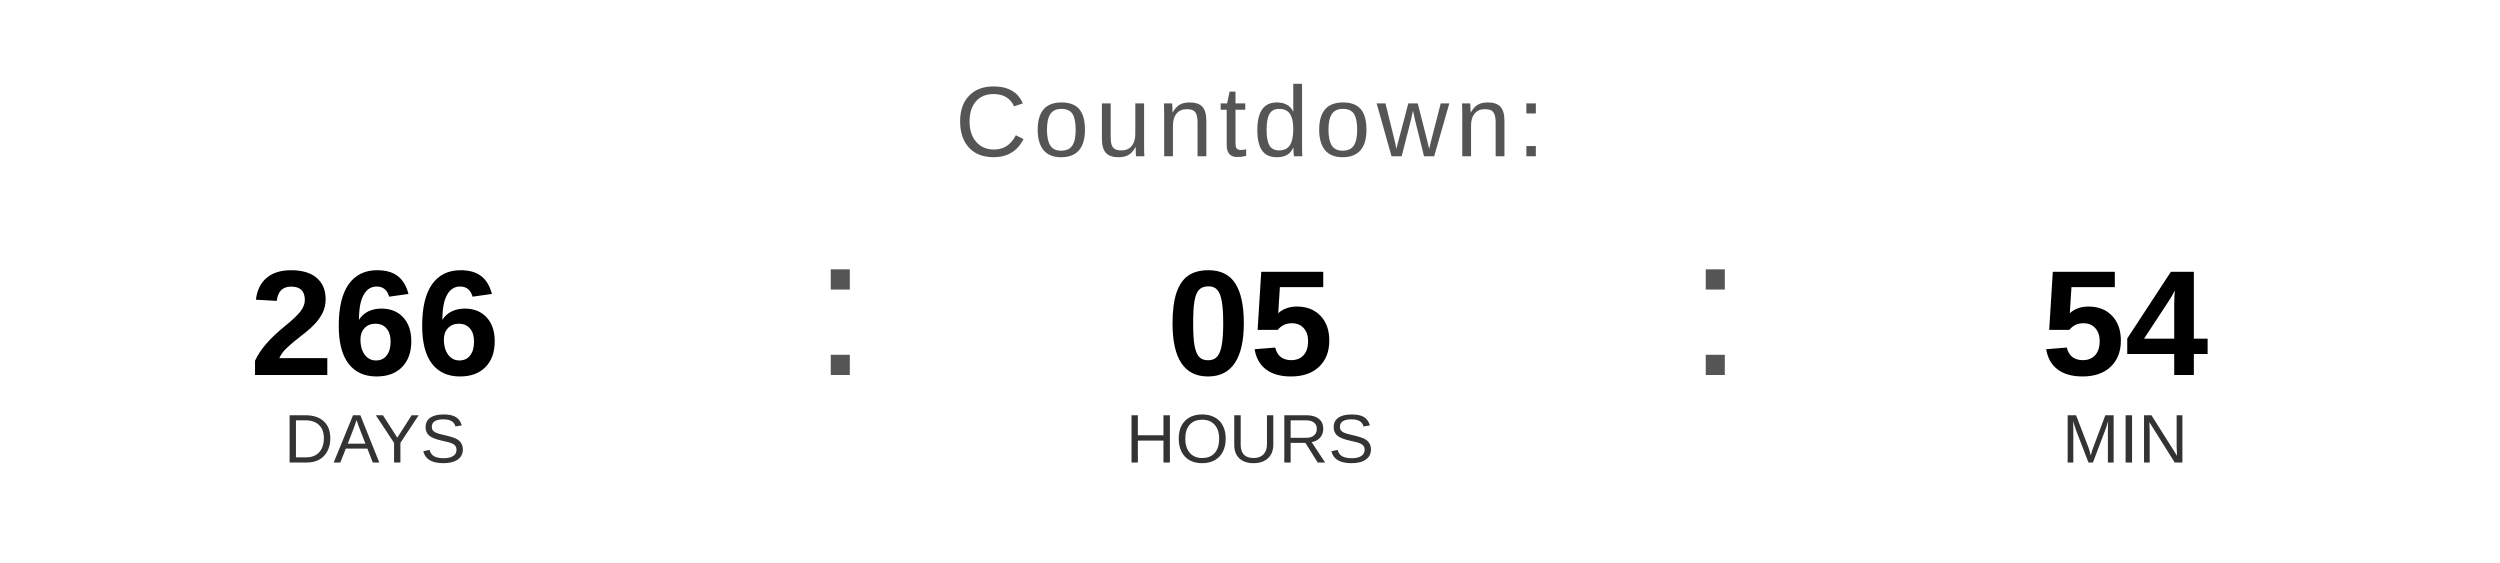
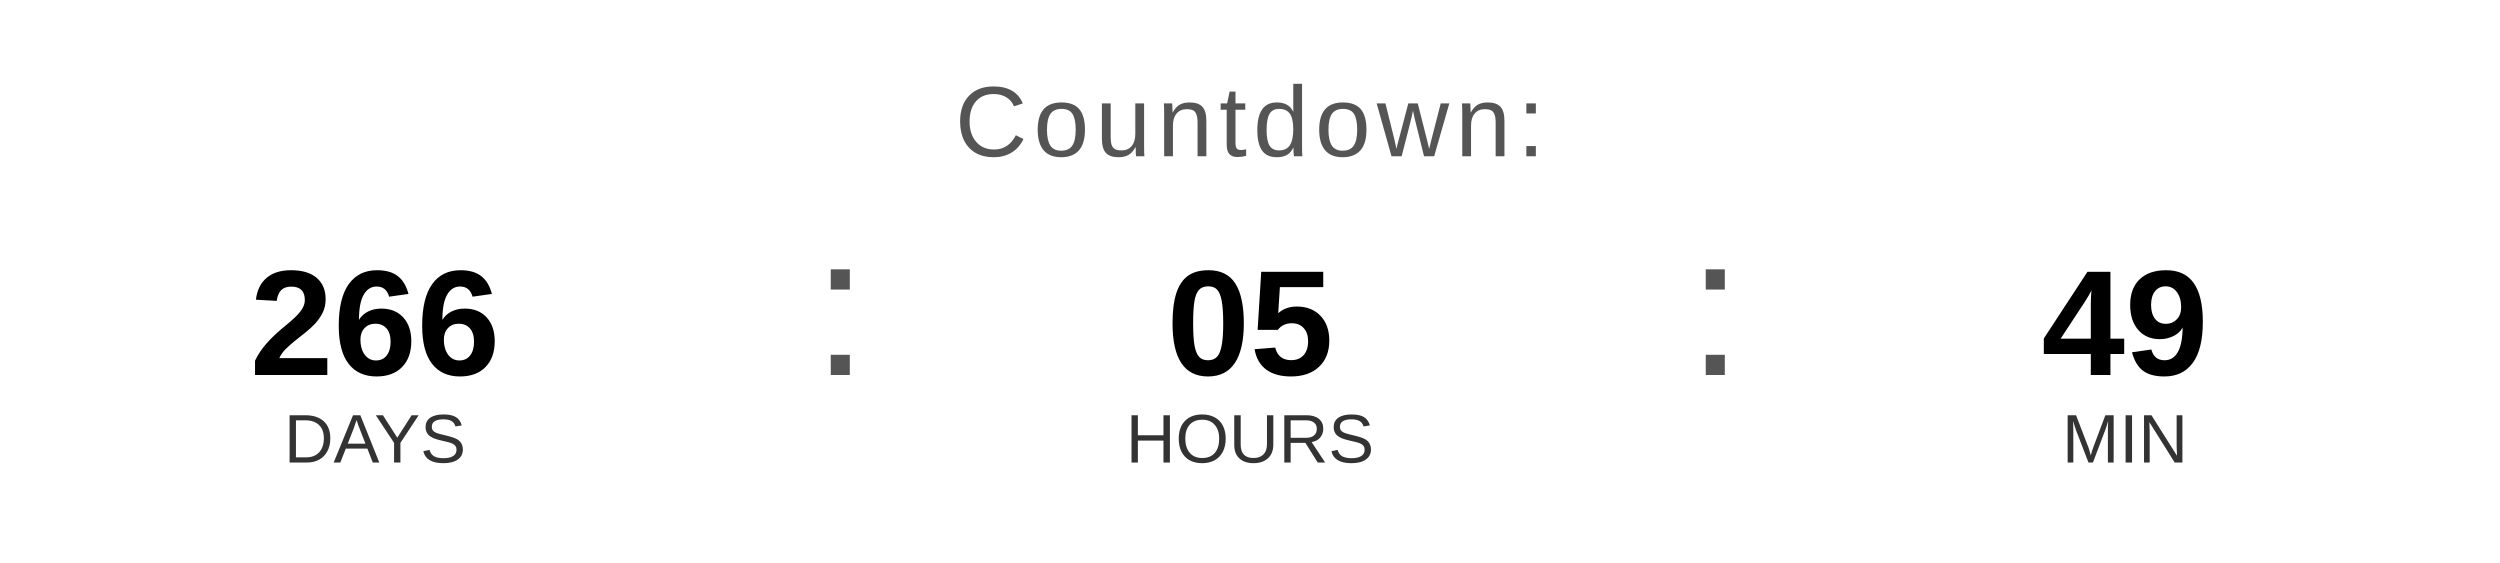
<svg xmlns="http://www.w3.org/2000/svg" width="400" height="90" viewBox="0 0 400 90">
  <text x="200" y="25" font-family="Arial, Helvetica, sans-serif" font-size="16" fill="#555555" text-anchor="middle" letter-spacing="1">
    Countdown:
  </text>
  <text x="60" y="60" font-family="Arial, Helvetica, sans-serif" font-size="24" font-weight="bold" fill="#000000" text-anchor="middle">266</text>
  <text x="60" y="74" font-family="Arial, Helvetica, sans-serif" font-size="11" fill="#333333" text-anchor="middle">DAYS</text>
  <text x="130" y="60" font-family="Arial, sans-serif" font-size="32" fill="#555555">:</text>
  <text x="200" y="60" font-family="Arial, Helvetica, sans-serif" font-size="24" font-weight="bold" fill="#000000" text-anchor="middle">05</text>
  <text x="200" y="74" font-family="Arial, Helvetica, sans-serif" font-size="11" fill="#333333" text-anchor="middle">HOURS</text>
  <text x="270" y="60" font-family="Arial, sans-serif" font-size="32" fill="#555555">:</text>
-   <text x="340" y="60" font-family="Arial, Helvetica, sans-serif" font-size="24" font-weight="bold" fill="#000000" text-anchor="middle">54</text>
+   <text x="340" y="60" font-family="Arial, Helvetica, sans-serif" font-size="24" font-weight="bold" fill="#000000" text-anchor="middle">49</text>
  <text x="340" y="74" font-family="Arial, Helvetica, sans-serif" font-size="11" fill="#333333" text-anchor="middle">MIN</text>
</svg>
